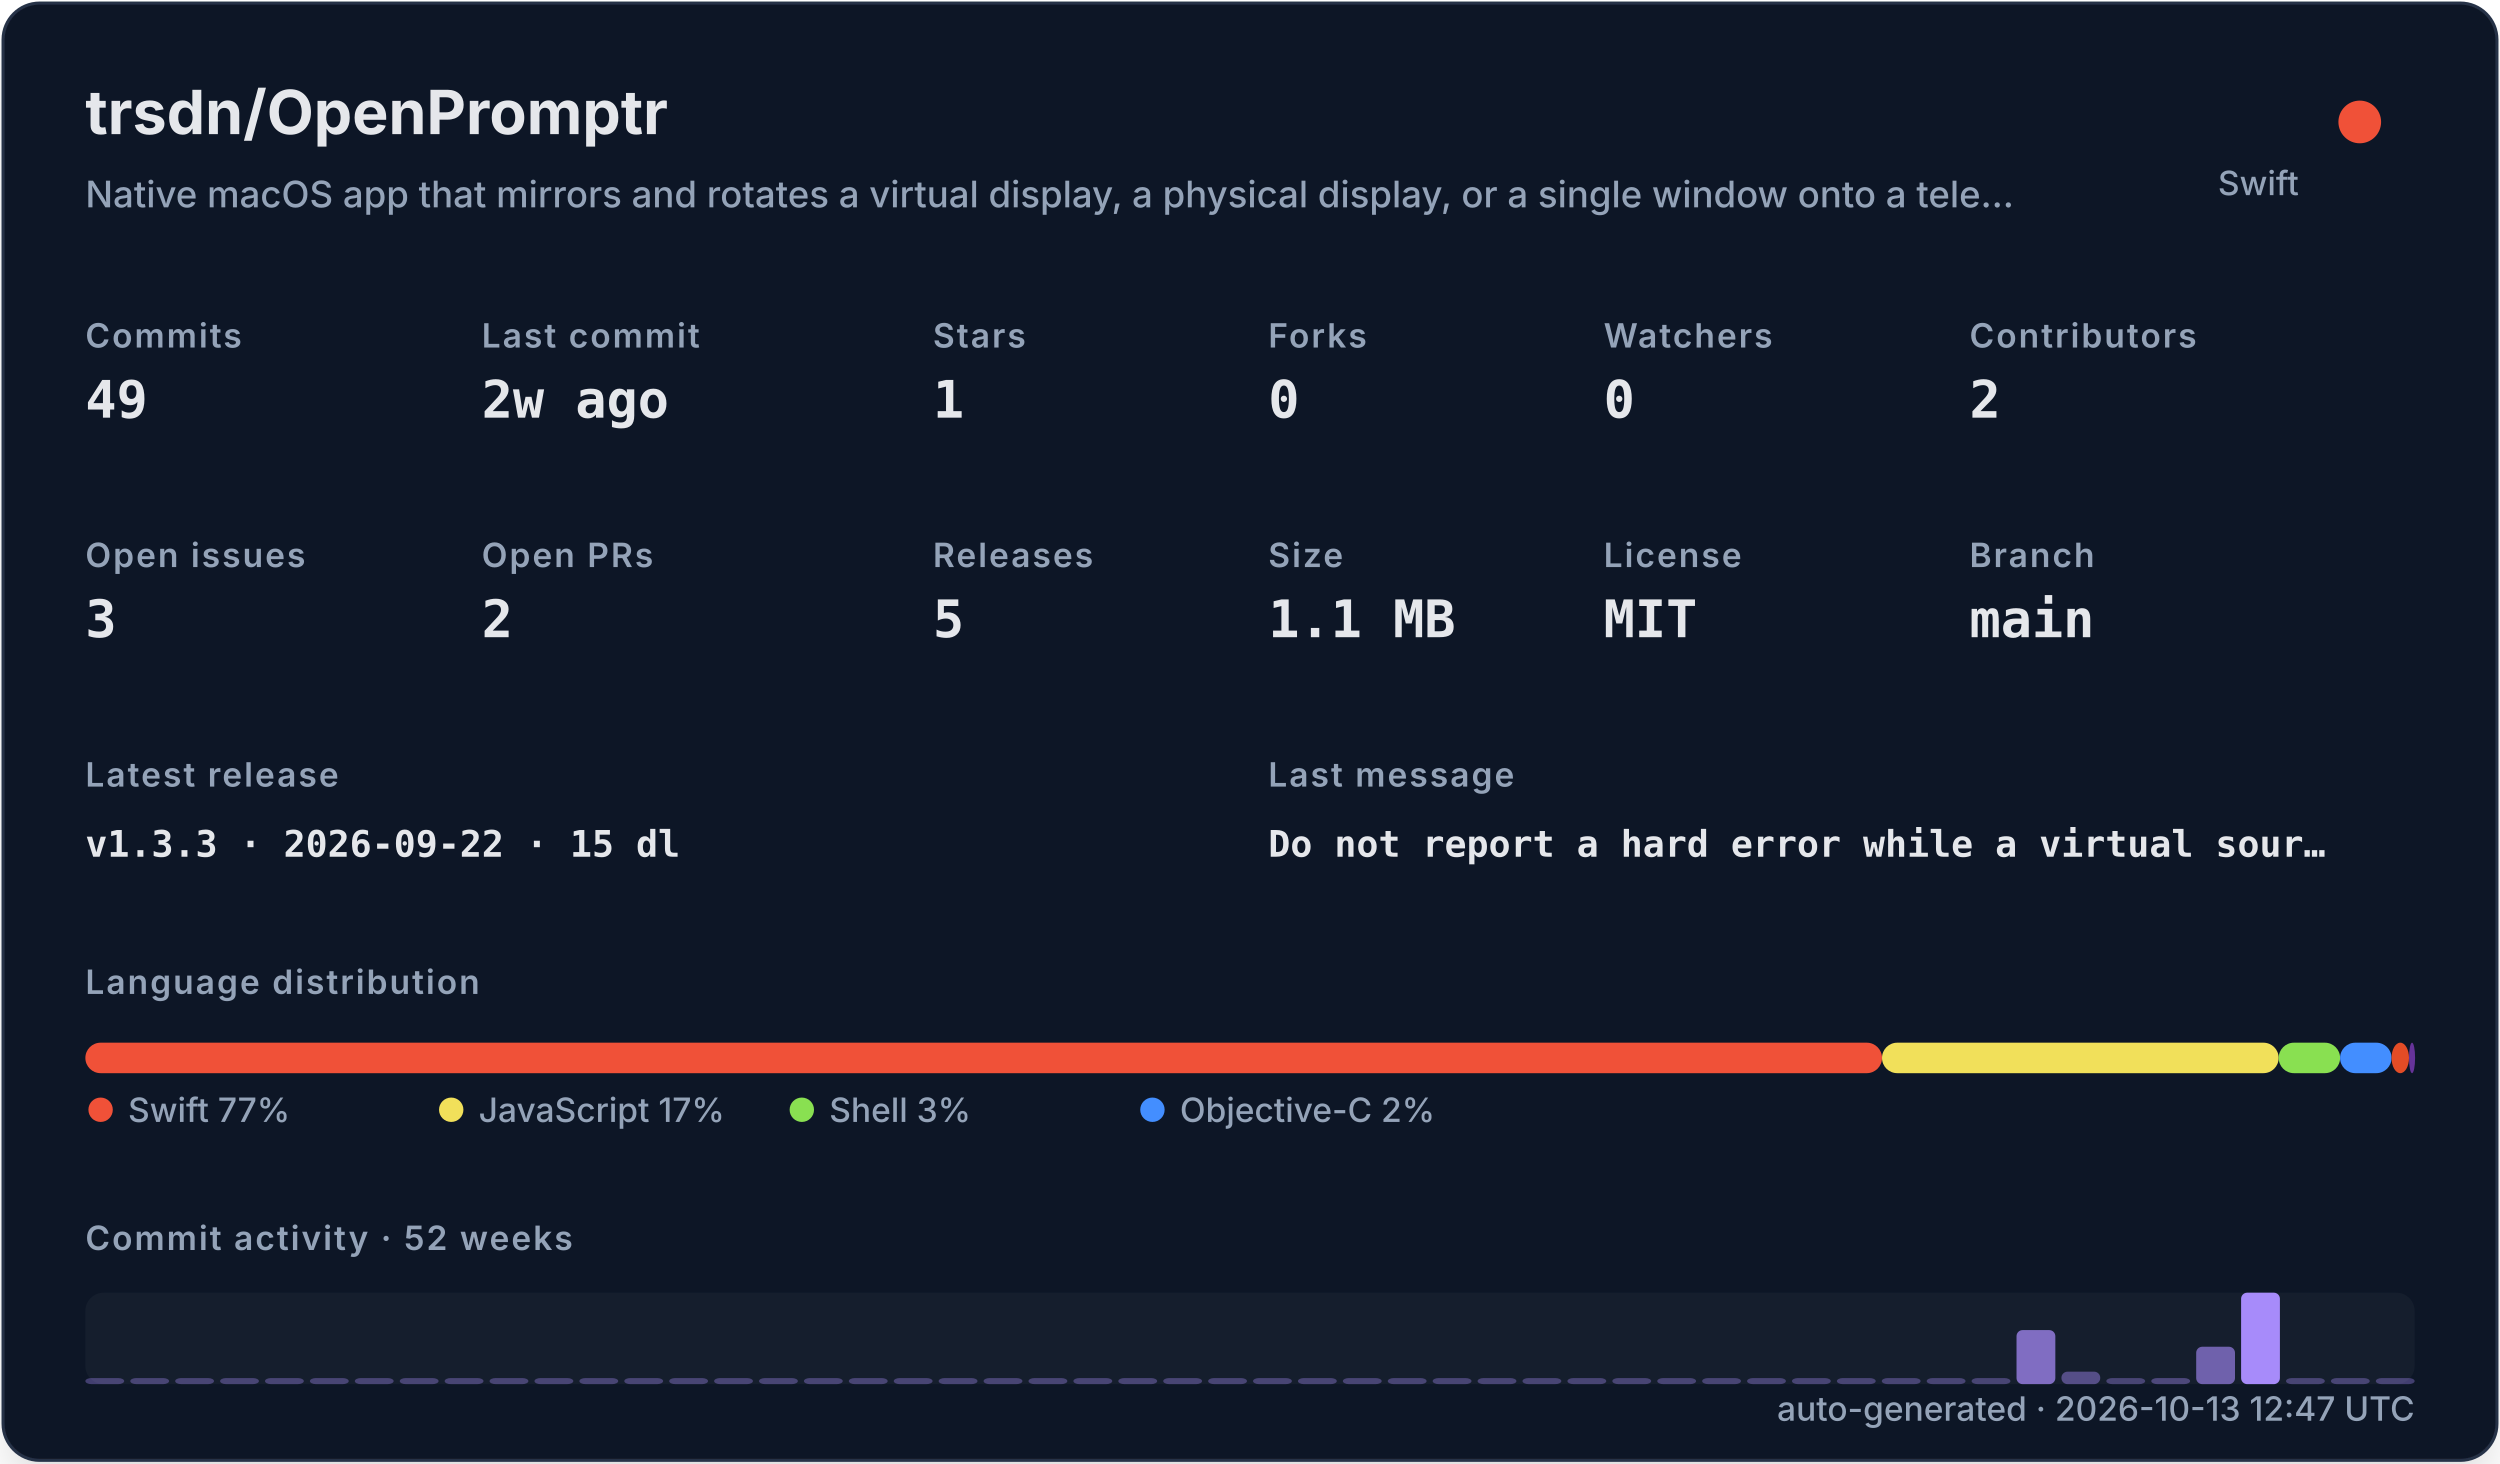
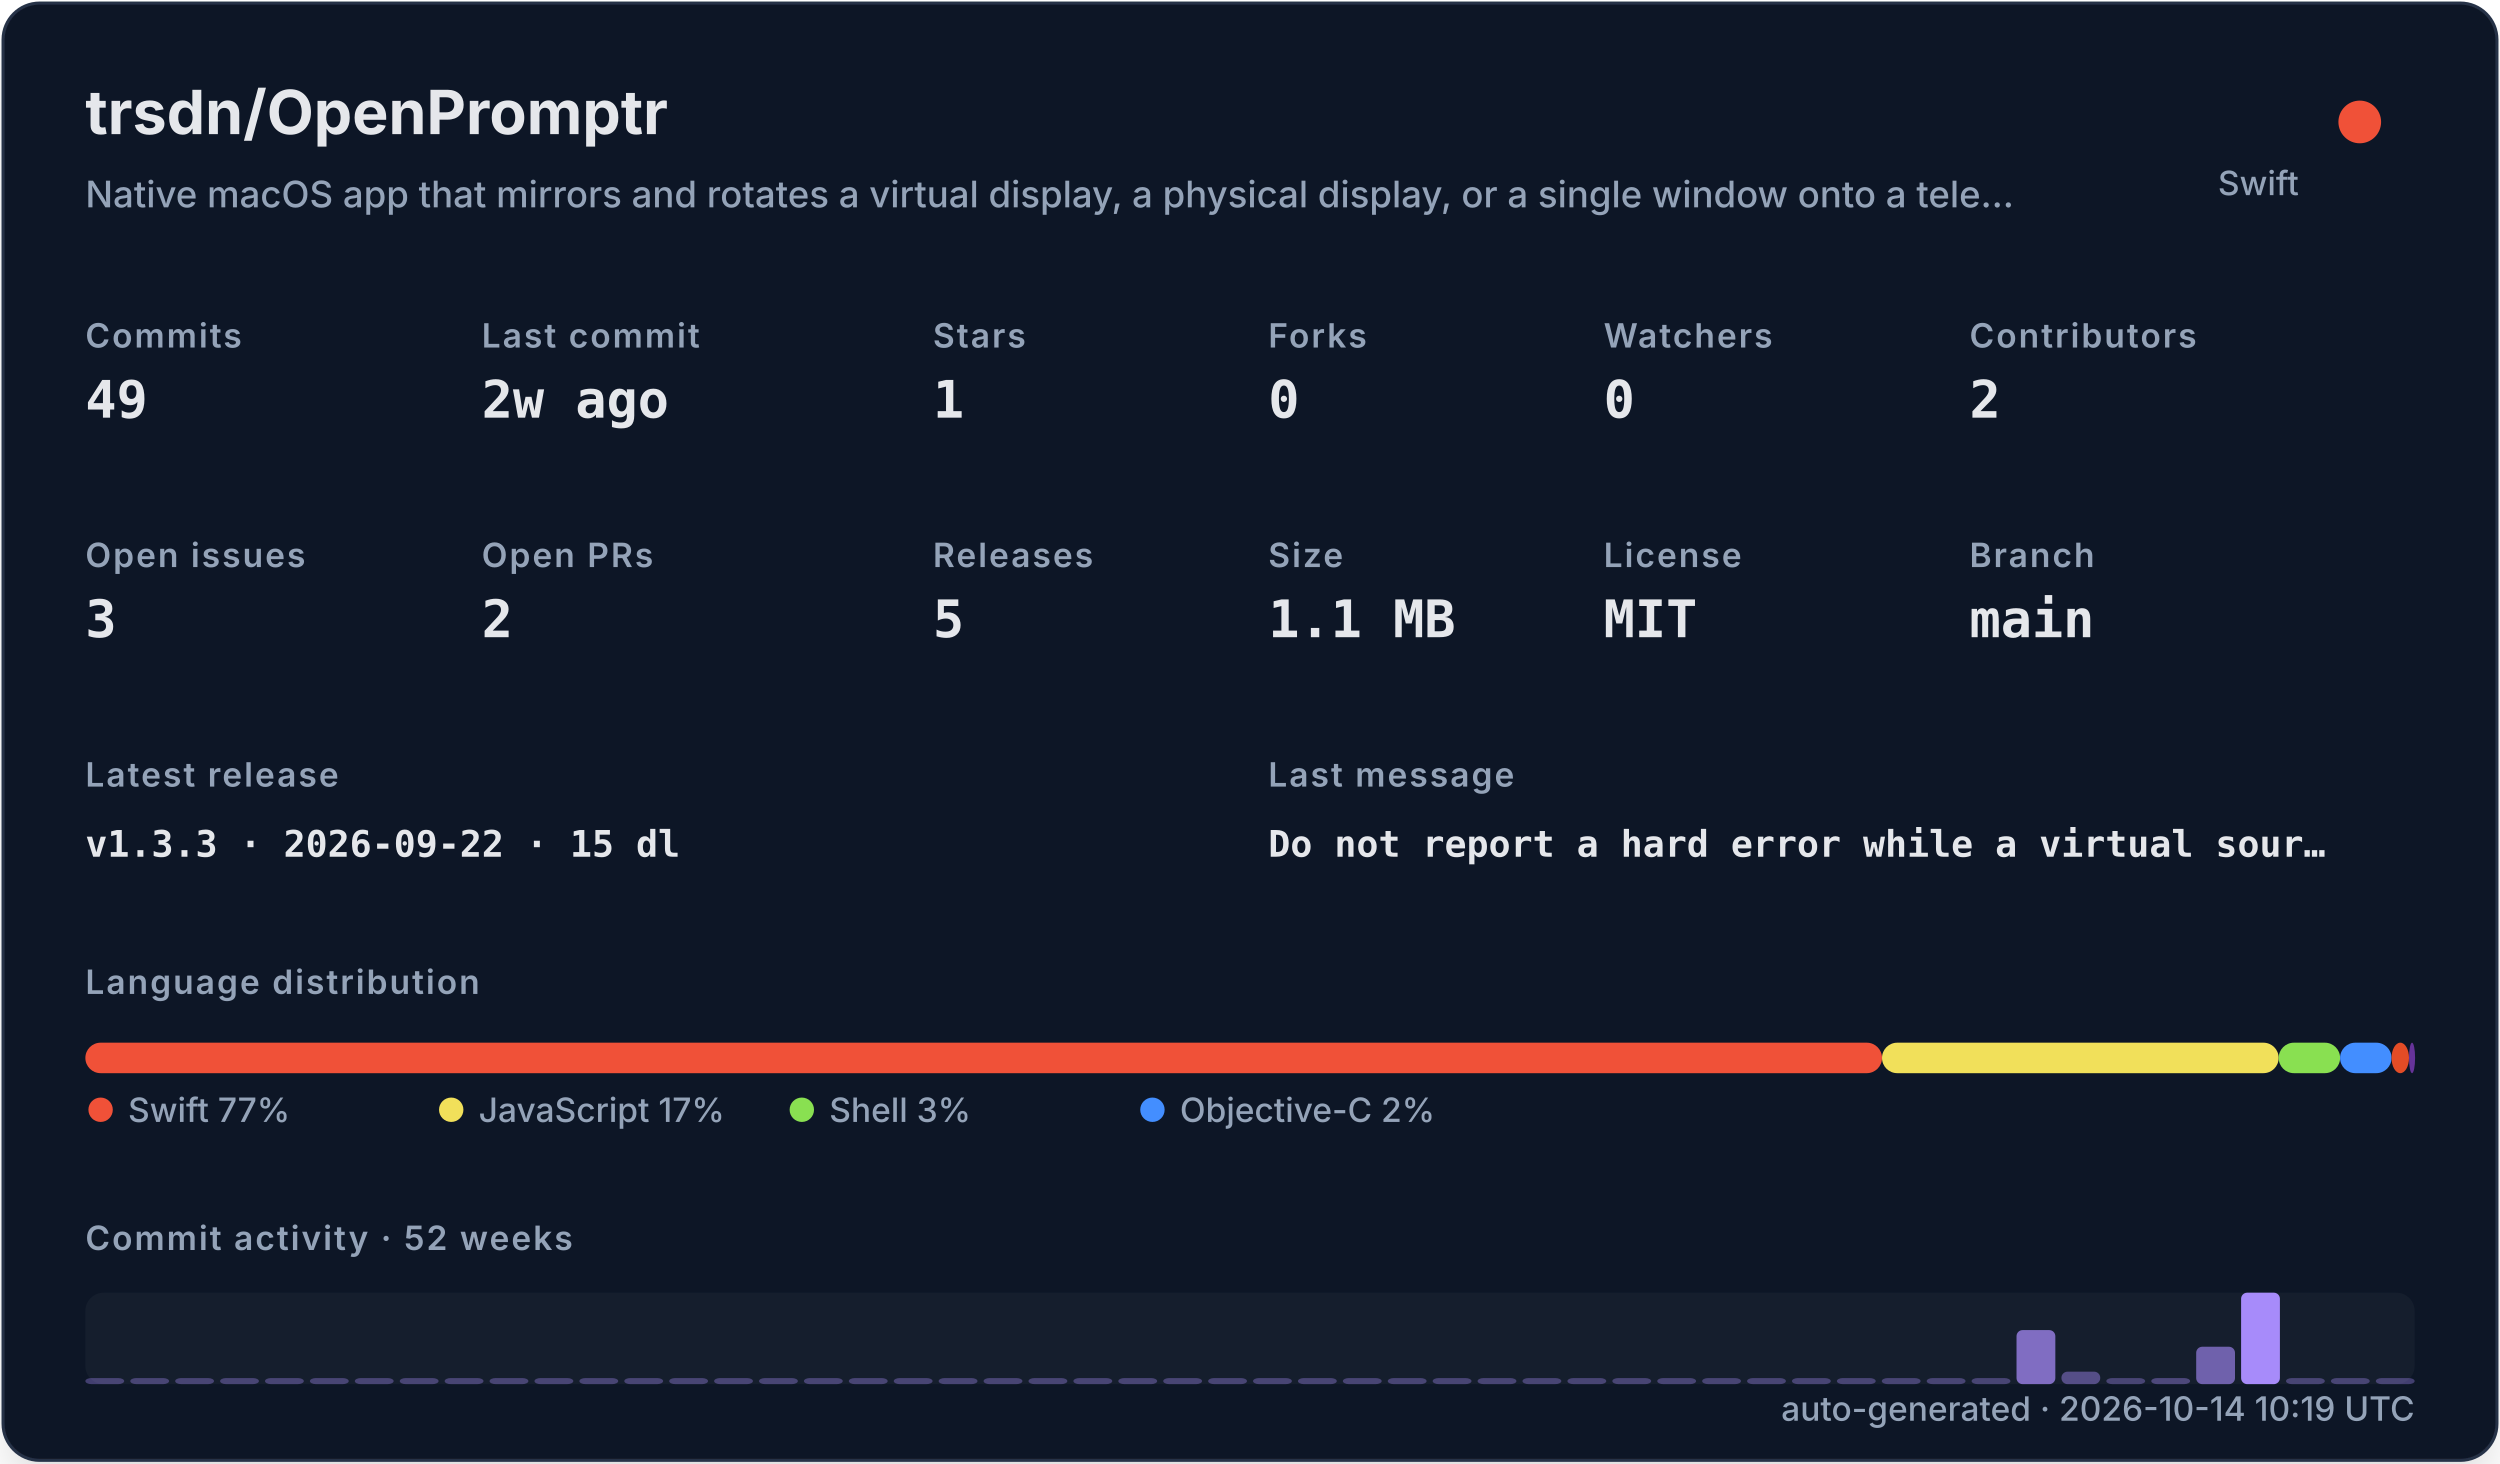
<svg xmlns="http://www.w3.org/2000/svg" width="820" height="480" viewBox="0 0 820 480" role="img">
  <defs>
    <filter id="shadow" x="-10%" y="-10%" width="120%" height="120%">
      <feDropShadow dx="0" dy="8" stdDeviation="10" flood-color="#000000" flood-opacity="0.16" />
    </filter>
    <style>
    .title { font: 700 20px -apple-system,BlinkMacSystemFont,"Segoe UI",sans-serif; fill: #e5e7eb; }
    .subtitle { font: 500 12px -apple-system,BlinkMacSystemFont,"Segoe UI",sans-serif; fill: #94a3b8; }
    .label { font: 600 11px -apple-system,BlinkMacSystemFont,"Segoe UI",sans-serif; fill: #94a3b8; text-transform: uppercase; letter-spacing: .06em; }
    .value { font: 700 17px ui-monospace,SFMono-Regular,Menlo,monospace; fill: #e5e7eb; }
    .small { font: 500 11px -apple-system,BlinkMacSystemFont,"Segoe UI",sans-serif; fill: #94a3b8; }
    .tiny { font: 500 10px -apple-system,BlinkMacSystemFont,"Segoe UI",sans-serif; fill: #94a3b8; }
    .mono { font: 650 12px ui-monospace,SFMono-Regular,Menlo,monospace; fill: #e5e7eb; }
  </style>
  </defs>
  <rect x="1" y="1" width="818" height="478" rx="12" fill="#111827" stroke="#263247" filter="url(#shadow)" />
  <text x="28" y="44" class="title">trsdn/OpenPromptr</text>
  <text x="28" y="68" class="subtitle">Native macOS app that mirrors and rotates a virtual display, a physical display, or a single window onto a tele…</text>
  <circle cx="774" cy="40" r="7" fill="#F05138" />
  <text x="754" y="64" text-anchor="end" class="small">Swift</text>
  <text x="28" y="114" class="label">Commits</text>
  <text x="28" y="137" class="value">49</text>
  <text x="158" y="114" class="label">Last commit</text>
  <text x="158" y="137" class="value">2w ago</text>
  <text x="306" y="114" class="label">Stars</text>
  <text x="306" y="137" class="value">1</text>
  <text x="416" y="114" class="label">Forks</text>
  <text x="416" y="137" class="value">0</text>
  <text x="526" y="114" class="label">Watchers</text>
  <text x="526" y="137" class="value">0</text>
  <text x="646" y="114" class="label">Contributors</text>
  <text x="646" y="137" class="value">2</text>
  <text x="28" y="186" class="label">Open issues</text>
  <text x="28" y="209" class="value">3</text>
  <text x="158" y="186" class="label">Open PRs</text>
  <text x="158" y="209" class="value">2</text>
  <text x="306" y="186" class="label">Releases</text>
  <text x="306" y="209" class="value">5</text>
  <text x="416" y="186" class="label">Size</text>
  <text x="416" y="209" class="value">1.1 MB</text>
  <text x="526" y="186" class="label">License</text>
  <text x="526" y="209" class="value">MIT</text>
  <text x="646" y="186" class="label">Branch</text>
  <text x="646" y="209" class="value">main</text>
  <text x="28" y="258" class="label">Latest release</text>
  <text x="28" y="281" class="mono">v1.3.3 · 2026-09-22 · 15 dl</text>
  <text x="416" y="258" class="label">Last message</text>
  <text x="416" y="281" class="mono">Do not report a hard error while a virtual sour…</text>
  <text x="28" y="326" class="label">Language distribution</text>
  <rect x="28.00" y="342" width="589.30" height="10" rx="5" fill="#F05138" />
  <rect x="617.30" y="342" width="130.10" height="10" rx="5" fill="#f1e05a" />
  <rect x="747.41" y="342" width="20.14" height="10" rx="5" fill="#89e051" />
  <rect x="767.55" y="342" width="16.88" height="10" rx="5" fill="#438eff" />
  <rect x="784.44" y="342" width="5.71" height="10" rx="5" fill="#e34c26" />
  <rect x="790.15" y="342" width="2.00" height="10" rx="5" fill="#663399" />
  <circle cx="33" cy="364" r="4" fill="#F05138" />
  <text x="42" y="368" class="small">Swift 77%</text>
  <circle cx="148" cy="364" r="4" fill="#f1e05a" />
  <text x="157" y="368" class="small">JavaScript 17%</text>
  <circle cx="263" cy="364" r="4" fill="#89e051" />
  <text x="272" y="368" class="small">Shell 3%</text>
  <circle cx="378" cy="364" r="4" fill="#438eff" />
  <text x="387" y="368" class="small">Objective-C 2%</text>
  <text x="28" y="410" class="label">Commit activity · 52 weeks</text>
  <rect x="28" y="424" width="764" height="30" rx="6" fill="#1f2937" opacity=".42" />
  <rect x="28.00" y="452.00" width="12.73" height="2.00" rx="2" fill="#a78bfa" opacity="0.35" />
  <rect x="42.73" y="452.00" width="12.73" height="2.00" rx="2" fill="#a78bfa" opacity="0.35" />
  <rect x="57.46" y="452.00" width="12.73" height="2.00" rx="2" fill="#a78bfa" opacity="0.35" />
  <rect x="72.19" y="452.00" width="12.73" height="2.00" rx="2" fill="#a78bfa" opacity="0.35" />
  <rect x="86.92" y="452.00" width="12.73" height="2.00" rx="2" fill="#a78bfa" opacity="0.35" />
  <rect x="101.65" y="452.00" width="12.73" height="2.00" rx="2" fill="#a78bfa" opacity="0.35" />
  <rect x="116.38" y="452.00" width="12.73" height="2.00" rx="2" fill="#a78bfa" opacity="0.35" />
  <rect x="131.12" y="452.00" width="12.73" height="2.00" rx="2" fill="#a78bfa" opacity="0.35" />
  <rect x="145.85" y="452.00" width="12.73" height="2.00" rx="2" fill="#a78bfa" opacity="0.35" />
  <rect x="160.58" y="452.00" width="12.73" height="2.00" rx="2" fill="#a78bfa" opacity="0.35" />
  <rect x="175.31" y="452.00" width="12.73" height="2.00" rx="2" fill="#a78bfa" opacity="0.35" />
  <rect x="190.04" y="452.00" width="12.73" height="2.00" rx="2" fill="#a78bfa" opacity="0.35" />
  <rect x="204.77" y="452.00" width="12.73" height="2.00" rx="2" fill="#a78bfa" opacity="0.35" />
  <rect x="219.50" y="452.00" width="12.73" height="2.00" rx="2" fill="#a78bfa" opacity="0.35" />
  <rect x="234.23" y="452.00" width="12.73" height="2.00" rx="2" fill="#a78bfa" opacity="0.35" />
  <rect x="248.96" y="452.00" width="12.73" height="2.00" rx="2" fill="#a78bfa" opacity="0.35" />
  <rect x="263.69" y="452.00" width="12.73" height="2.00" rx="2" fill="#a78bfa" opacity="0.35" />
  <rect x="278.42" y="452.00" width="12.73" height="2.00" rx="2" fill="#a78bfa" opacity="0.35" />
  <rect x="293.15" y="452.00" width="12.73" height="2.00" rx="2" fill="#a78bfa" opacity="0.35" />
  <rect x="307.88" y="452.00" width="12.73" height="2.00" rx="2" fill="#a78bfa" opacity="0.35" />
  <rect x="322.62" y="452.00" width="12.73" height="2.00" rx="2" fill="#a78bfa" opacity="0.35" />
  <rect x="337.35" y="452.00" width="12.73" height="2.00" rx="2" fill="#a78bfa" opacity="0.35" />
  <rect x="352.08" y="452.00" width="12.73" height="2.00" rx="2" fill="#a78bfa" opacity="0.35" />
  <rect x="366.81" y="452.00" width="12.73" height="2.00" rx="2" fill="#a78bfa" opacity="0.35" />
  <rect x="381.54" y="452.00" width="12.73" height="2.00" rx="2" fill="#a78bfa" opacity="0.35" />
  <rect x="396.27" y="452.00" width="12.73" height="2.00" rx="2" fill="#a78bfa" opacity="0.35" />
  <rect x="411.00" y="452.00" width="12.73" height="2.00" rx="2" fill="#a78bfa" opacity="0.35" />
  <rect x="425.73" y="452.00" width="12.73" height="2.00" rx="2" fill="#a78bfa" opacity="0.35" />
  <rect x="440.46" y="452.00" width="12.73" height="2.00" rx="2" fill="#a78bfa" opacity="0.35" />
  <rect x="455.19" y="452.00" width="12.73" height="2.00" rx="2" fill="#a78bfa" opacity="0.35" />
  <rect x="469.92" y="452.00" width="12.73" height="2.00" rx="2" fill="#a78bfa" opacity="0.35" />
  <rect x="484.65" y="452.00" width="12.73" height="2.00" rx="2" fill="#a78bfa" opacity="0.35" />
  <rect x="499.38" y="452.00" width="12.73" height="2.00" rx="2" fill="#a78bfa" opacity="0.35" />
  <rect x="514.12" y="452.00" width="12.73" height="2.00" rx="2" fill="#a78bfa" opacity="0.35" />
  <rect x="528.85" y="452.00" width="12.73" height="2.00" rx="2" fill="#a78bfa" opacity="0.35" />
  <rect x="543.58" y="452.00" width="12.73" height="2.00" rx="2" fill="#a78bfa" opacity="0.35" />
  <rect x="558.31" y="452.00" width="12.73" height="2.00" rx="2" fill="#a78bfa" opacity="0.35" />
  <rect x="573.04" y="452.00" width="12.73" height="2.00" rx="2" fill="#a78bfa" opacity="0.35" />
  <rect x="587.77" y="452.00" width="12.73" height="2.00" rx="2" fill="#a78bfa" opacity="0.35" />
  <rect x="602.50" y="452.00" width="12.73" height="2.00" rx="2" fill="#a78bfa" opacity="0.35" />
  <rect x="617.23" y="452.00" width="12.73" height="2.00" rx="2" fill="#a78bfa" opacity="0.35" />
  <rect x="631.96" y="452.00" width="12.73" height="2.00" rx="2" fill="#a78bfa" opacity="0.35" />
  <rect x="646.69" y="452.00" width="12.73" height="2.00" rx="2" fill="#a78bfa" opacity="0.35" />
  <rect x="661.42" y="436.27" width="12.73" height="17.73" rx="2" fill="#a78bfa" opacity="0.73" />
  <rect x="676.15" y="449.91" width="12.73" height="4.09" rx="2" fill="#a78bfa" opacity="0.44" />
  <rect x="690.88" y="452.00" width="12.73" height="2.00" rx="2" fill="#a78bfa" opacity="0.35" />
  <rect x="705.62" y="452.00" width="12.73" height="2.00" rx="2" fill="#a78bfa" opacity="0.38" />
  <rect x="720.35" y="441.73" width="12.73" height="12.27" rx="2" fill="#a78bfa" opacity="0.62" />
  <rect x="735.08" y="424.00" width="12.73" height="30.00" rx="2" fill="#a78bfa" opacity="1.00" />
  <rect x="749.81" y="452.00" width="12.73" height="2.00" rx="2" fill="#a78bfa" opacity="0.35" />
  <rect x="764.54" y="452.00" width="12.73" height="2.00" rx="2" fill="#a78bfa" opacity="0.35" />
  <rect x="779.27" y="452.00" width="12.73" height="2.00" rx="2" fill="#a78bfa" opacity="0.35" />
-   <text x="792" y="466" text-anchor="end" class="small">auto-generated · 2026-10-13 12:47 UTC</text>
+   <text x="792" y="466" text-anchor="end" class="small">auto-generated · 2026-10-14 10:19 UTC</text>
</svg>
